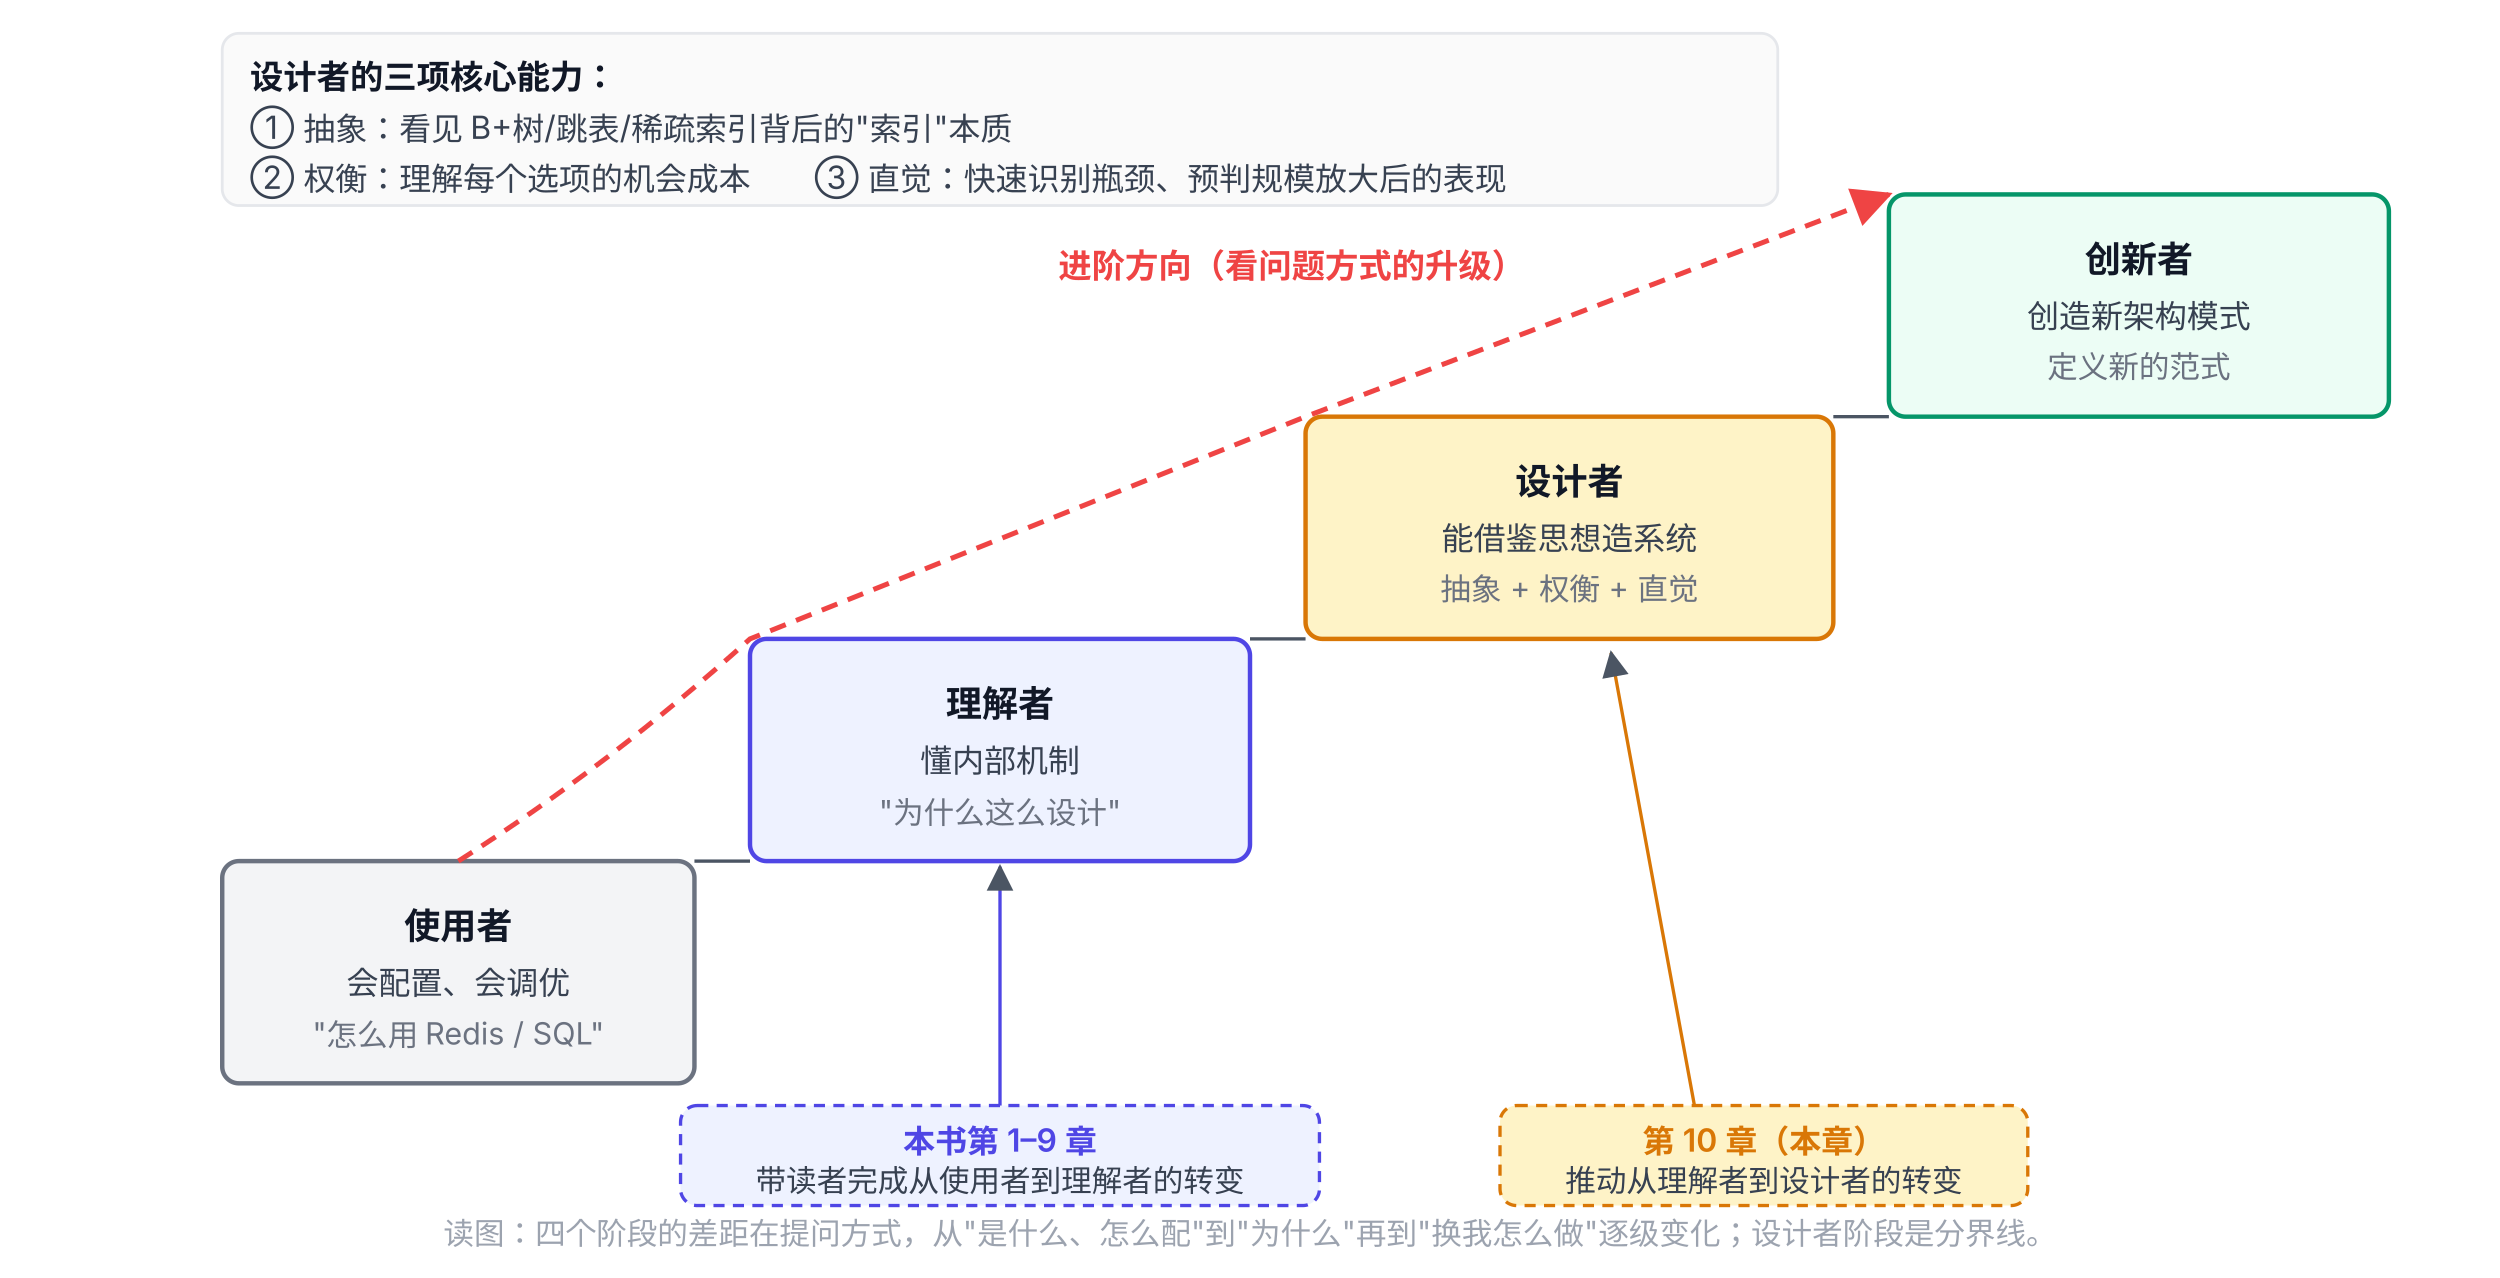
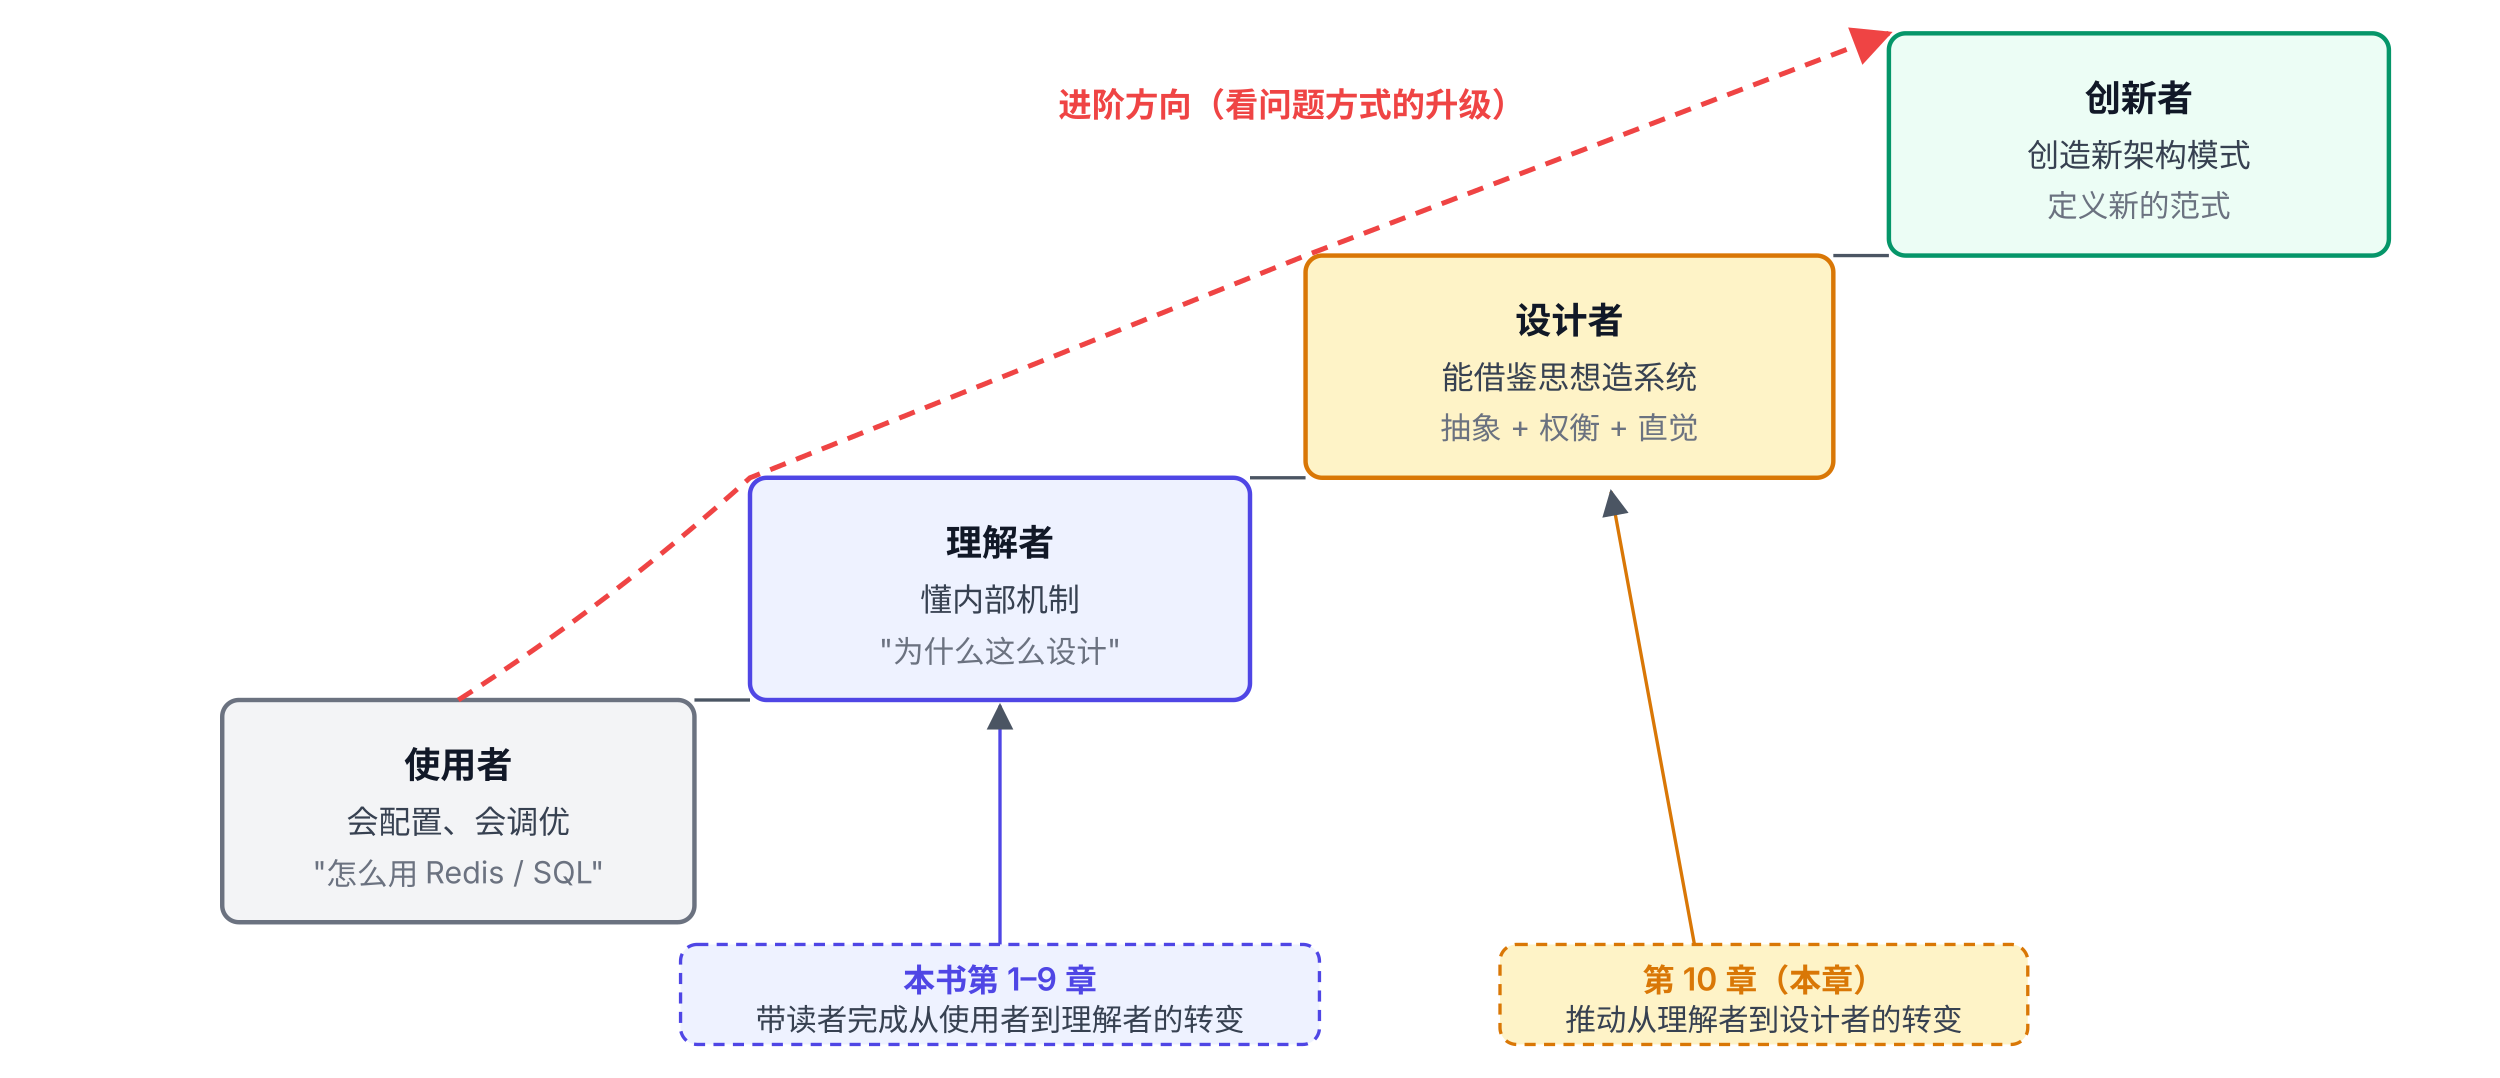
- <svg xmlns="http://www.w3.org/2000/svg" viewBox="0 100 900 460" font-family="system-ui, -apple-system, 'PingFang SC', 'Microsoft YaHei', sans-serif">
+ <svg xmlns="http://www.w3.org/2000/svg" viewBox="0 158 900 388" font-family="system-ui, -apple-system, 'PingFang SC', 'Microsoft YaHei', sans-serif">
  <defs>
    <marker id="arrow" viewBox="0 0 10 10" refX="9" refY="5" markerWidth="8" markerHeight="8" orient="auto-start-reverse">
      <path d="M0,0 L10,5 L0,10 z" fill="#EF4444" />
    </marker>
    <marker id="arrowGray" viewBox="0 0 10 10" refX="9" refY="5" markerWidth="8" markerHeight="8" orient="auto-start-reverse">
      <path d="M0,0 L10,5 L0,10 z" fill="#4B5563" />
    </marker>
  </defs>
  <rect x="80" y="410" width="170" height="80" rx="6" fill="#F3F4F6" stroke="#6B7280" stroke-width="1.6" />
  <text x="165" y="438" text-anchor="middle" font-size="13" font-weight="700" fill="#111827">使用者</text>
  <text x="165" y="458" text-anchor="middle" font-size="11.5" fill="#374151">会配置、会调优</text>
  <text x="165" y="476" text-anchor="middle" font-size="11" fill="#6B7280">"怎么用 Redis / SQL"</text>
  <rect x="270" y="330" width="180" height="80" rx="6" fill="#EEF2FF" stroke="#4F46E5" stroke-width="1.6" />
  <text x="360" y="358" text-anchor="middle" font-size="13" font-weight="700" fill="#111827">理解者</text>
  <text x="360" y="378" text-anchor="middle" font-size="11.5" fill="#374151">懂内部机制</text>
  <text x="360" y="396" text-anchor="middle" font-size="11" fill="#6B7280">"为什么这么设计"</text>
  <rect x="470" y="250" width="190" height="80" rx="6" fill="#FEF3C7" stroke="#D97706" stroke-width="1.6" />
  <text x="565" y="278" text-anchor="middle" font-size="13" font-weight="700" fill="#111827">设计者</text>
  <text x="565" y="298" text-anchor="middle" font-size="11.5" fill="#374151">能借鉴思想造系统</text>
  <text x="565" y="316" text-anchor="middle" font-size="11" fill="#6B7280">抽象 + 权衡 + 直觉</text>
  <rect x="680" y="170" width="180" height="80" rx="6" fill="#ECFDF5" stroke="#059669" stroke-width="1.6" />
  <text x="770" y="198" text-anchor="middle" font-size="13" font-weight="700" fill="#111827">创新者</text>
  <text x="770" y="218" text-anchor="middle" font-size="11.5" fill="#374151">创造新架构模式</text>
  <text x="770" y="236" text-anchor="middle" font-size="11" fill="#6B7280">定义新的范式</text>
  <line x1="250" y1="410" x2="270" y2="410" stroke="#4B5563" stroke-width="1.2" />
  <line x1="450" y1="330" x2="470" y2="330" stroke="#4B5563" stroke-width="1.2" />
  <line x1="660" y1="250" x2="680" y2="250" stroke="#4B5563" stroke-width="1.2" />
  <path d="M 165 410 Q 220 375 270 330 Q 370 290 470 250 Q 575 210 680 170" fill="none" stroke="#EF4444" stroke-width="1.8" stroke-dasharray="6,4" marker-end="url(#arrow)" />
  <text x="465" y="200" text-anchor="middle" font-size="12" font-weight="600" fill="#EF4444">进阶方向（看问题方式的升级）</text>
  <rect x="245" y="498" width="230" height="36" rx="6" fill="#EEF2FF" stroke="#4F46E5" stroke-width="1.2" stroke-dasharray="4,3" />
  <text x="360" y="515" text-anchor="middle" font-size="11.5" font-weight="600" fill="#4F46E5">本书第 1–9 章</text>
  <text x="360" y="529" text-anchor="middle" font-size="11" fill="#374151">带读者完成从使用者到理解者的转变</text>
  <line x1="360" y1="498" x2="360" y2="412" stroke="#4F46E5" stroke-width="1.2" marker-end="url(#arrowGray)" />
  <rect x="540" y="498" width="190" height="36" rx="6" fill="#FEF3C7" stroke="#D97706" stroke-width="1.2" stroke-dasharray="4,3" />
  <text x="635" y="515" text-anchor="middle" font-size="11.5" font-weight="600" fill="#D97706">第 10 章（本章）</text>
  <text x="635" y="529" text-anchor="middle" font-size="11" fill="#374151">推动从理解者到设计者的转变</text>
  <line x1="610" y1="498" x2="580" y2="335" stroke="#D97706" stroke-width="1.2" marker-end="url(#arrowGray)" />
-   <rect x="80" y="112" width="560" height="62" rx="6" fill="#FAFAFA" stroke="#E5E7EB" stroke-width="1" />
-   <text x="90" y="132" font-size="12" font-weight="700" fill="#111827">设计者的三项核心能力：</text>
-   <text x="90" y="150" font-size="11.5" fill="#374151">① 抽象：看见 B+树/跳表/稀疏索引背后的"索引"本质</text>
-   <text x="90" y="168" font-size="11.5" fill="#374151">② 权衡：理解每个选项的机会成本　　③ 直觉：快速识别瓶颈、预判规模放大后的表现</text>
-   <text x="450" y="548" text-anchor="middle" font-size="11" fill="#9CA3AF">读图：四个阶段的差距在提问方式，从"是什么、怎么配"到"为什么"再到"换我怎么做"逐级变化；设计者阶段是分界线。</text>
</svg>
